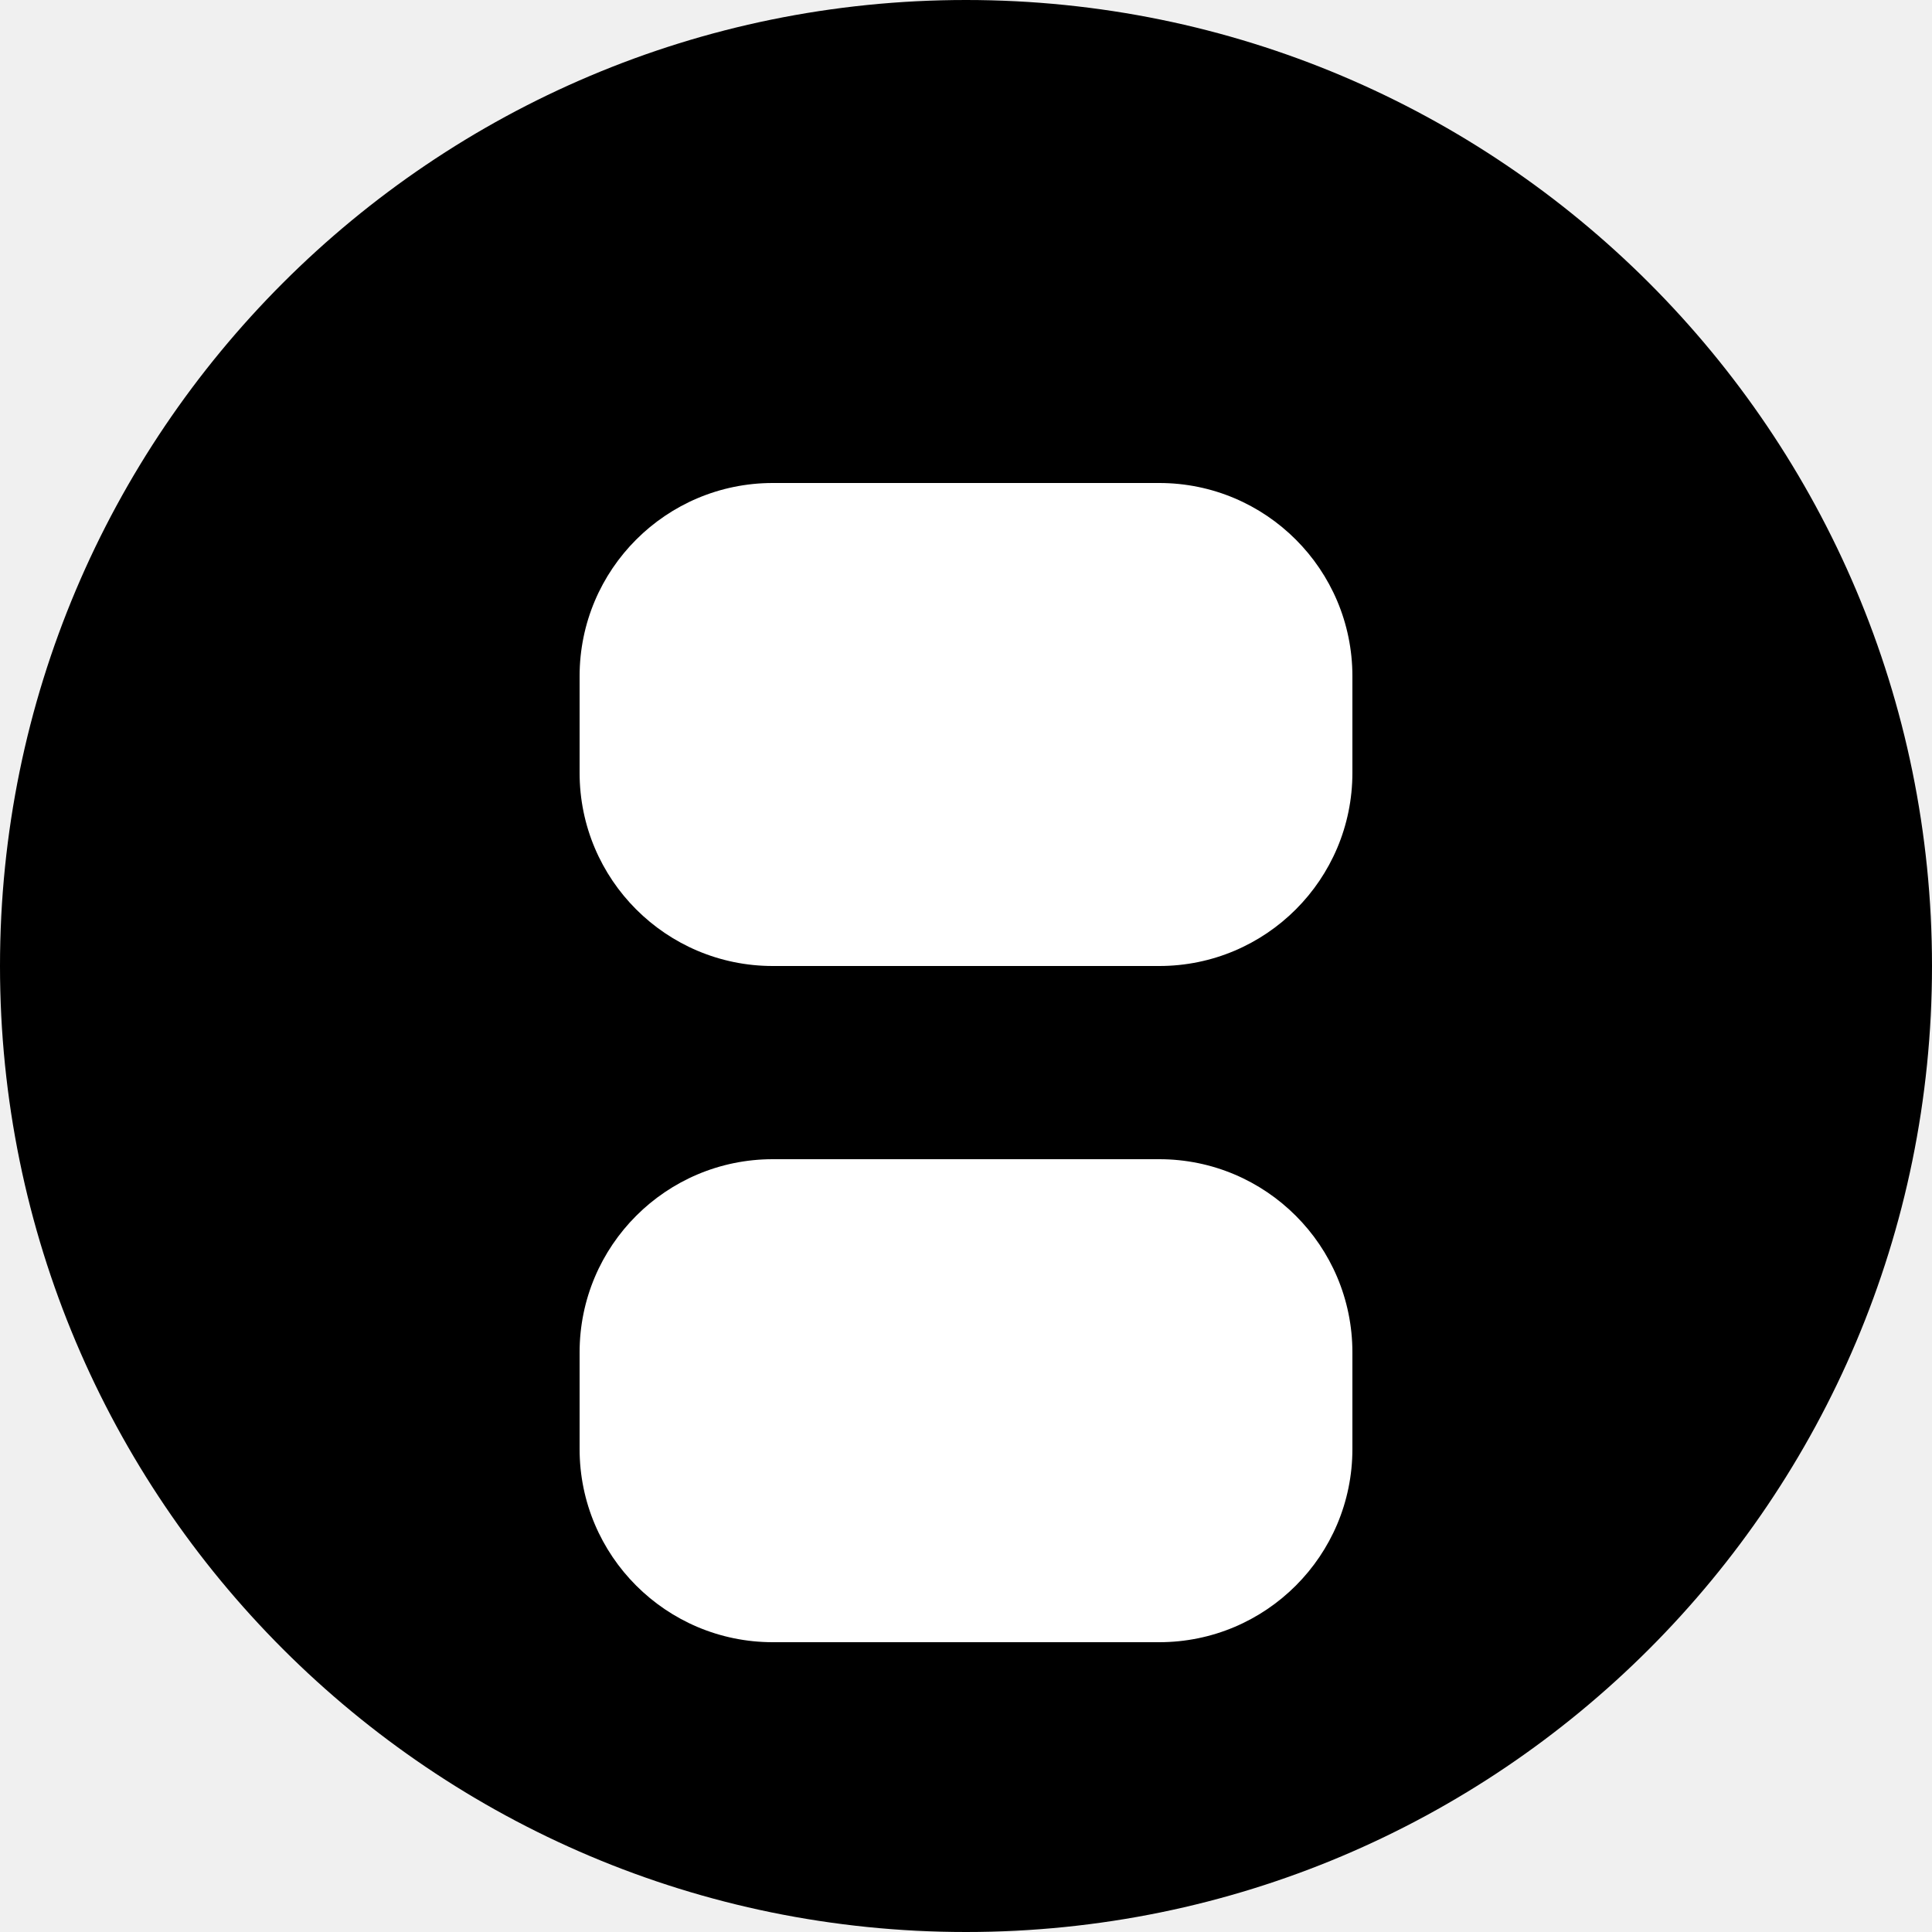
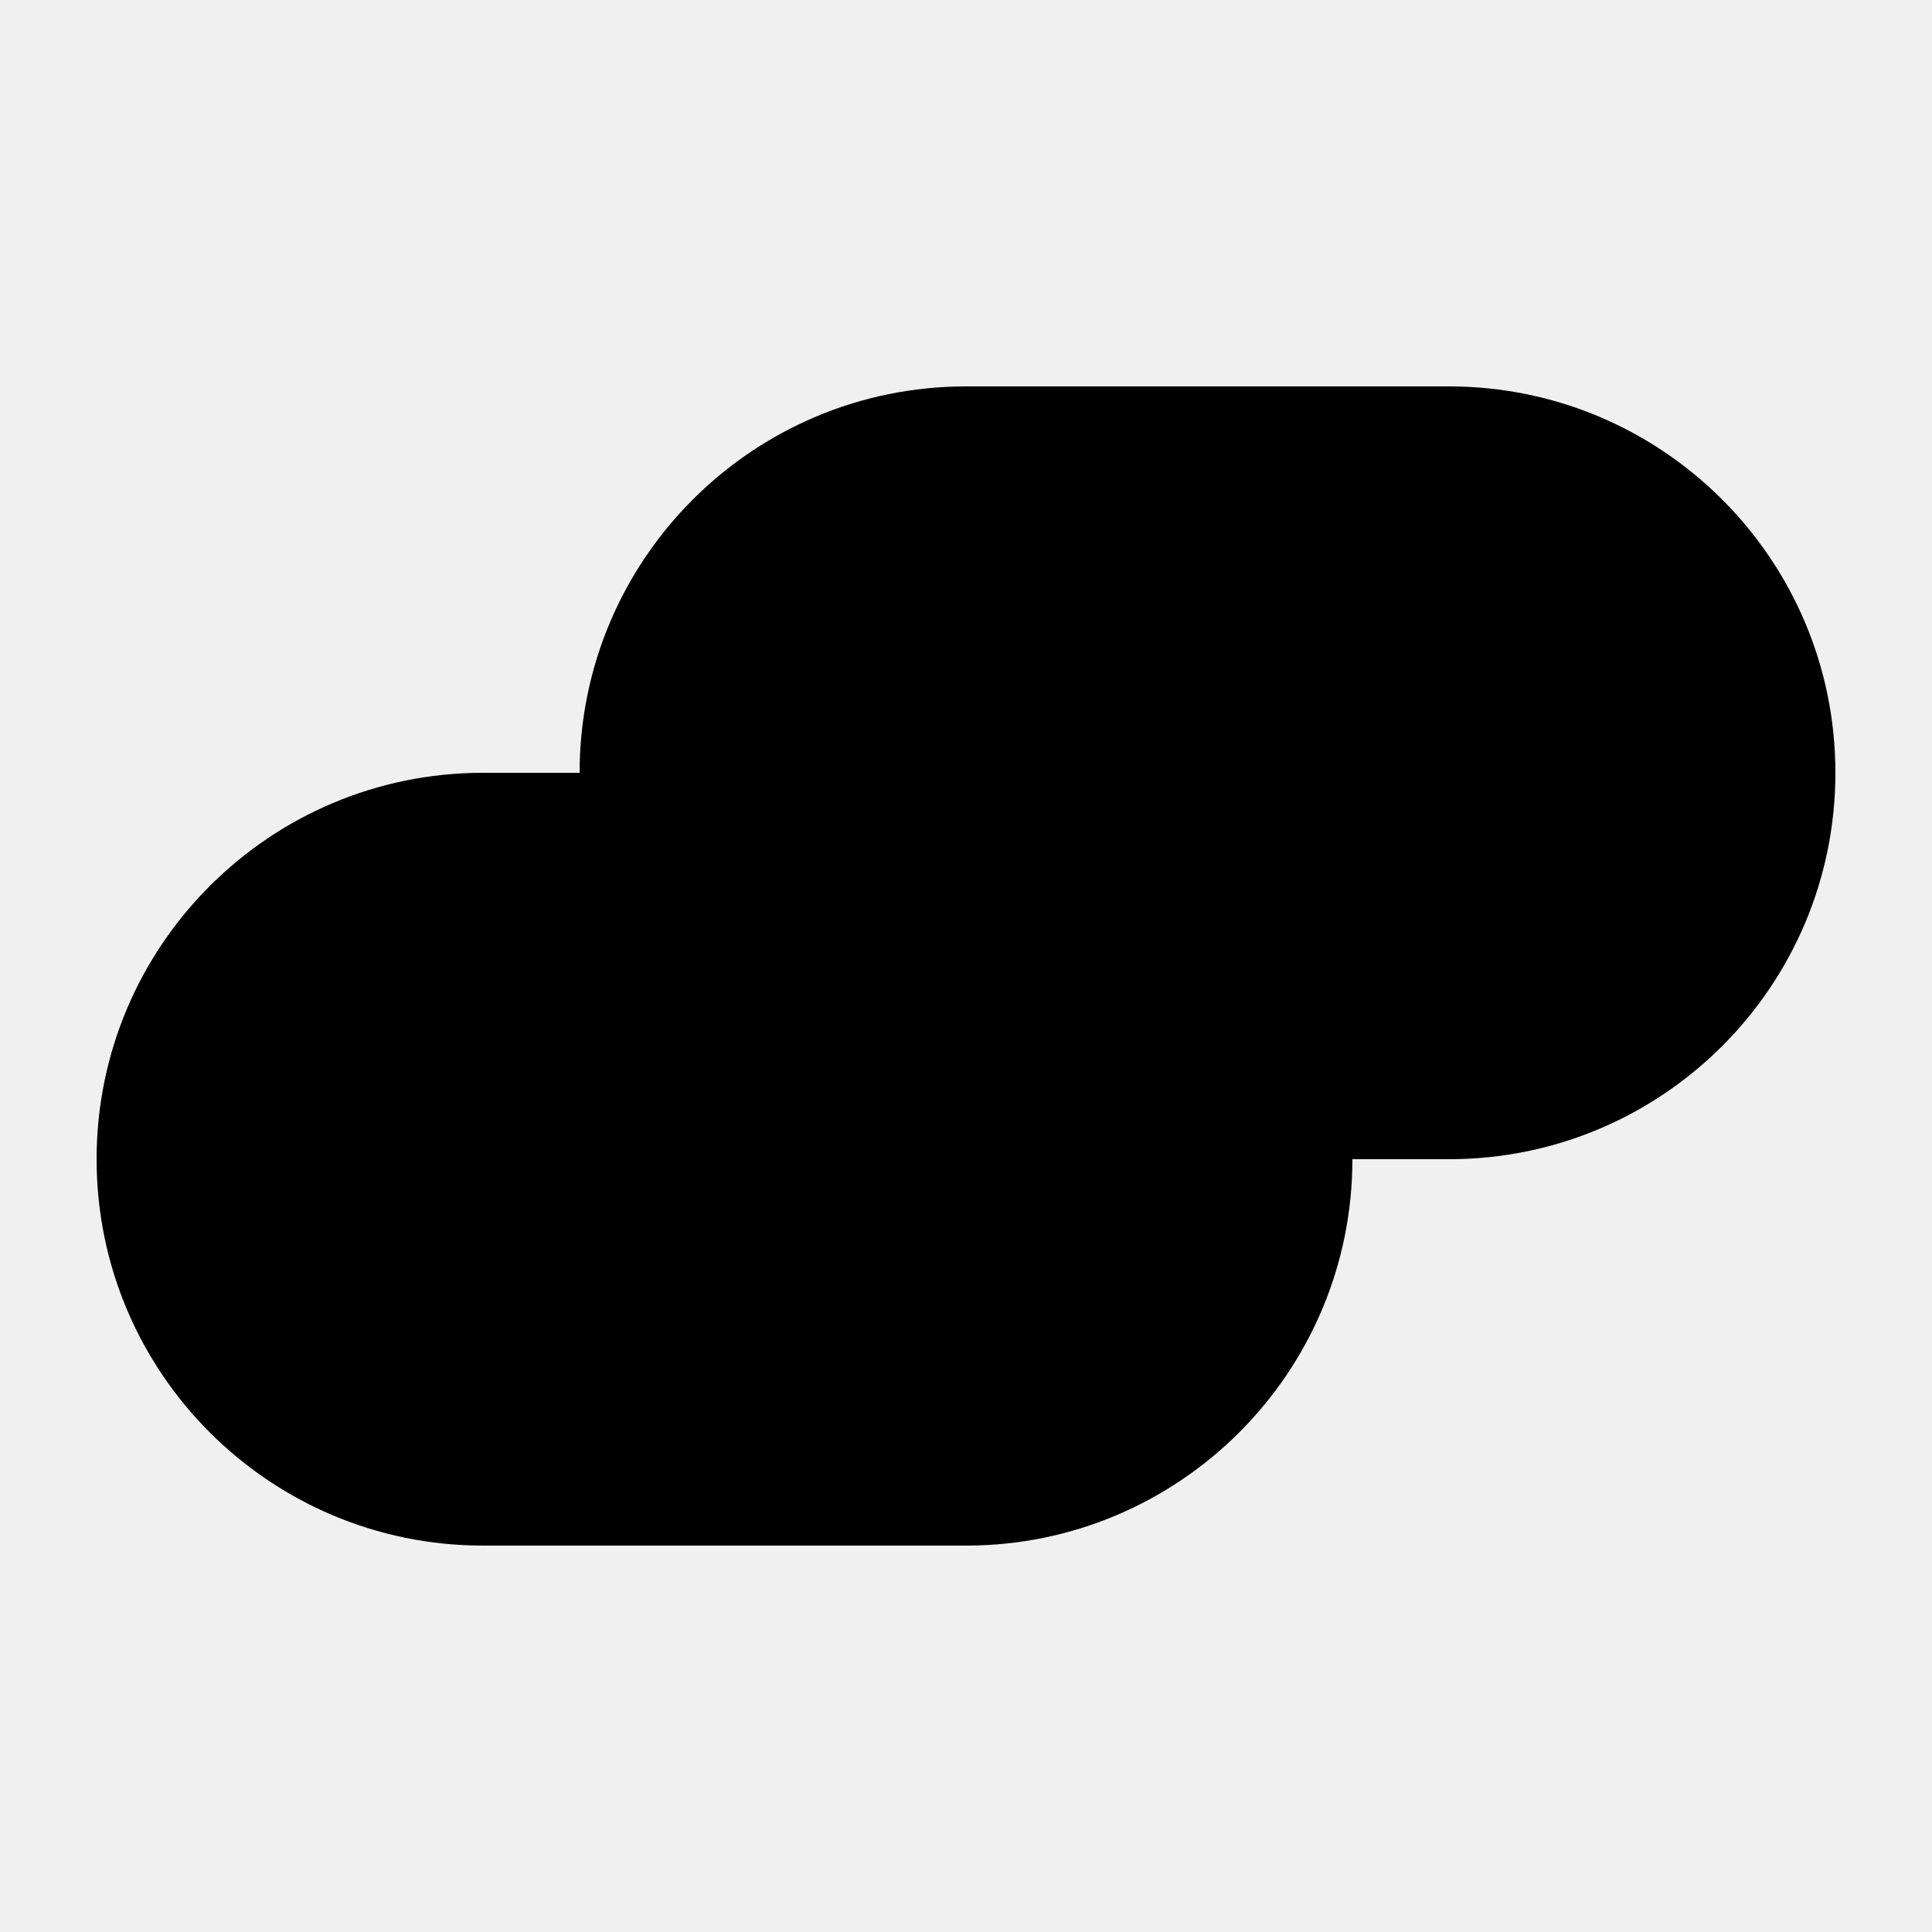
<svg xmlns="http://www.w3.org/2000/svg" width="40" height="40" viewBox="0 0 40 40" fill="none">
-   <path d="M20 0C31.046 0 40 8.954 40 20C40 31.046 31.046 40 20 40C8.954 40 0 31.046 0 20C0 8.954 8.954 0 20 0Z" fill="url(#gradient)" />
-   <path d="M12 14C12 11.791 13.791 10 16 10H24C26.209 10 28 11.791 28 14V16C28 18.209 26.209 20 24 20H20V24H24C26.209 24 28 25.791 28 28V30C28 32.209 26.209 34 24 34H16C13.791 34 12 32.209 12 30V28C12 25.791 13.791 24 16 24H20V20H16C13.791 20 12 18.209 12 16V14Z" fill="white" />
+   <path d="M30 8C34.418 8 38 11.582 38 16C38 20.418 34.418 24 30 24H20C15.582 24 12 20.418 12 16C12 11.582 15.582 8 20 8H30Z" fill="url(#gradient1)" />
+   <path d="M10 16C5.582 16 2 19.582 2 24C2 28.418 5.582 32 10 32H20C24.418 32 28 28.418 28 24C28 19.582 24.418 16 20 16H10Z" fill="url(#gradient2)" />
  <defs>
-     <linearGradient id="gradient" x1="0" y1="0" x2="40" y2="40" gradientUnits="userSpaceOnUse">
-       <stop offset="0%" stopColor="#3b82f6" />
-       <stop offset="100%" stopColor="#f59e0b" />
+     <linearGradient id="gradient1" x1="12" y1="8" x2="38" y2="24" gradientUnits="userSpaceOnUse">
+       <stop offset="0%" stopColor="#1E90FF" />
+       <stop offset="100%" stopColor="#4169E1" />
+     </linearGradient>
+     <linearGradient id="gradient2" x1="2" y1="16" x2="28" y2="32" gradientUnits="userSpaceOnUse">
+       <stop offset="0%" stopColor="#FF8C00" />
+       <stop offset="100%" stopColor="#FFA500" />
    </linearGradient>
  </defs>
</svg>
